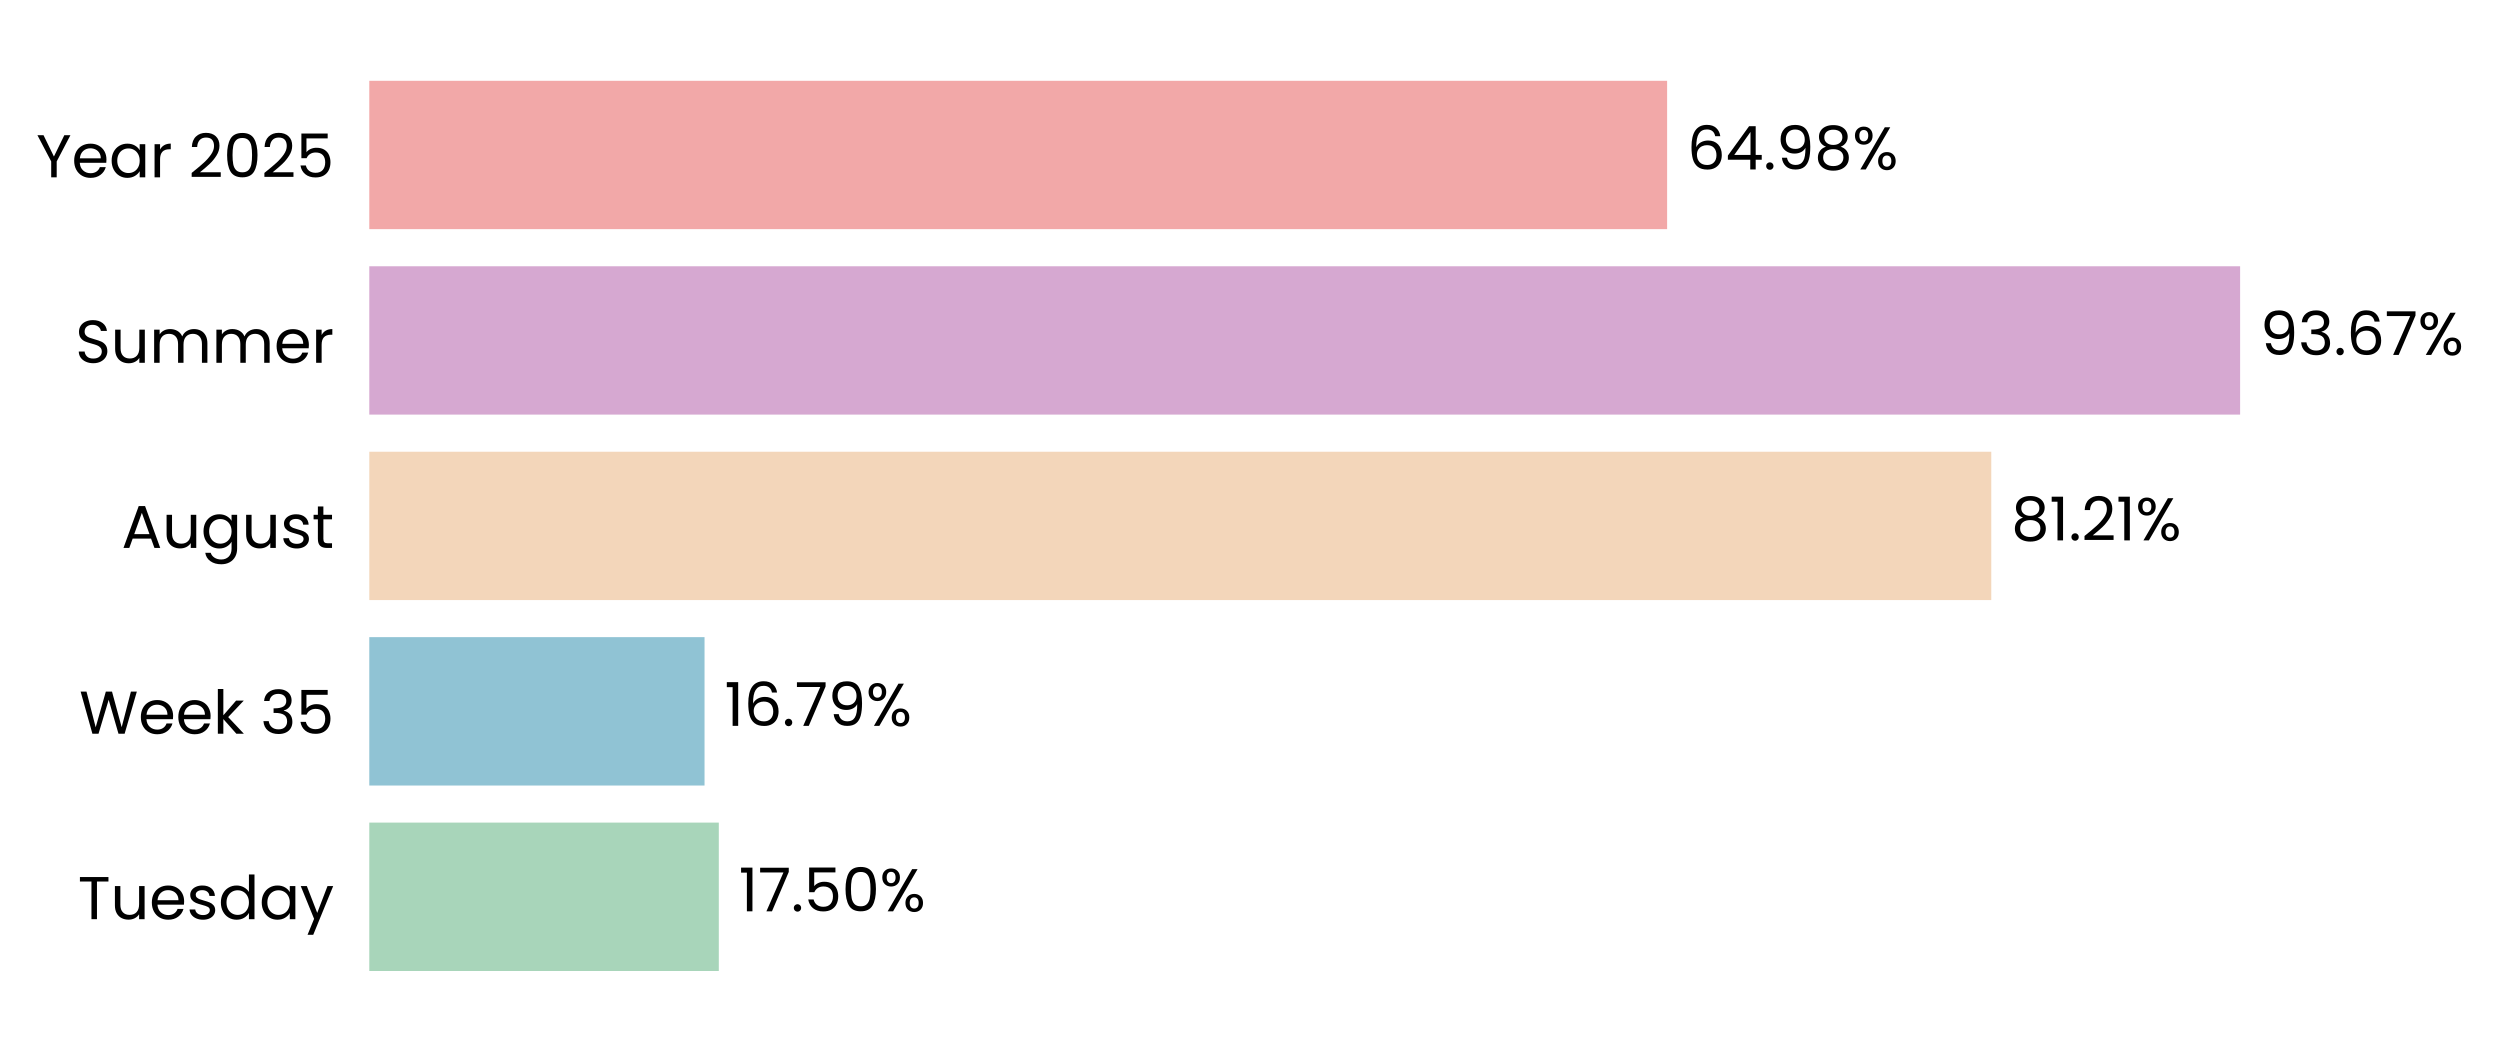
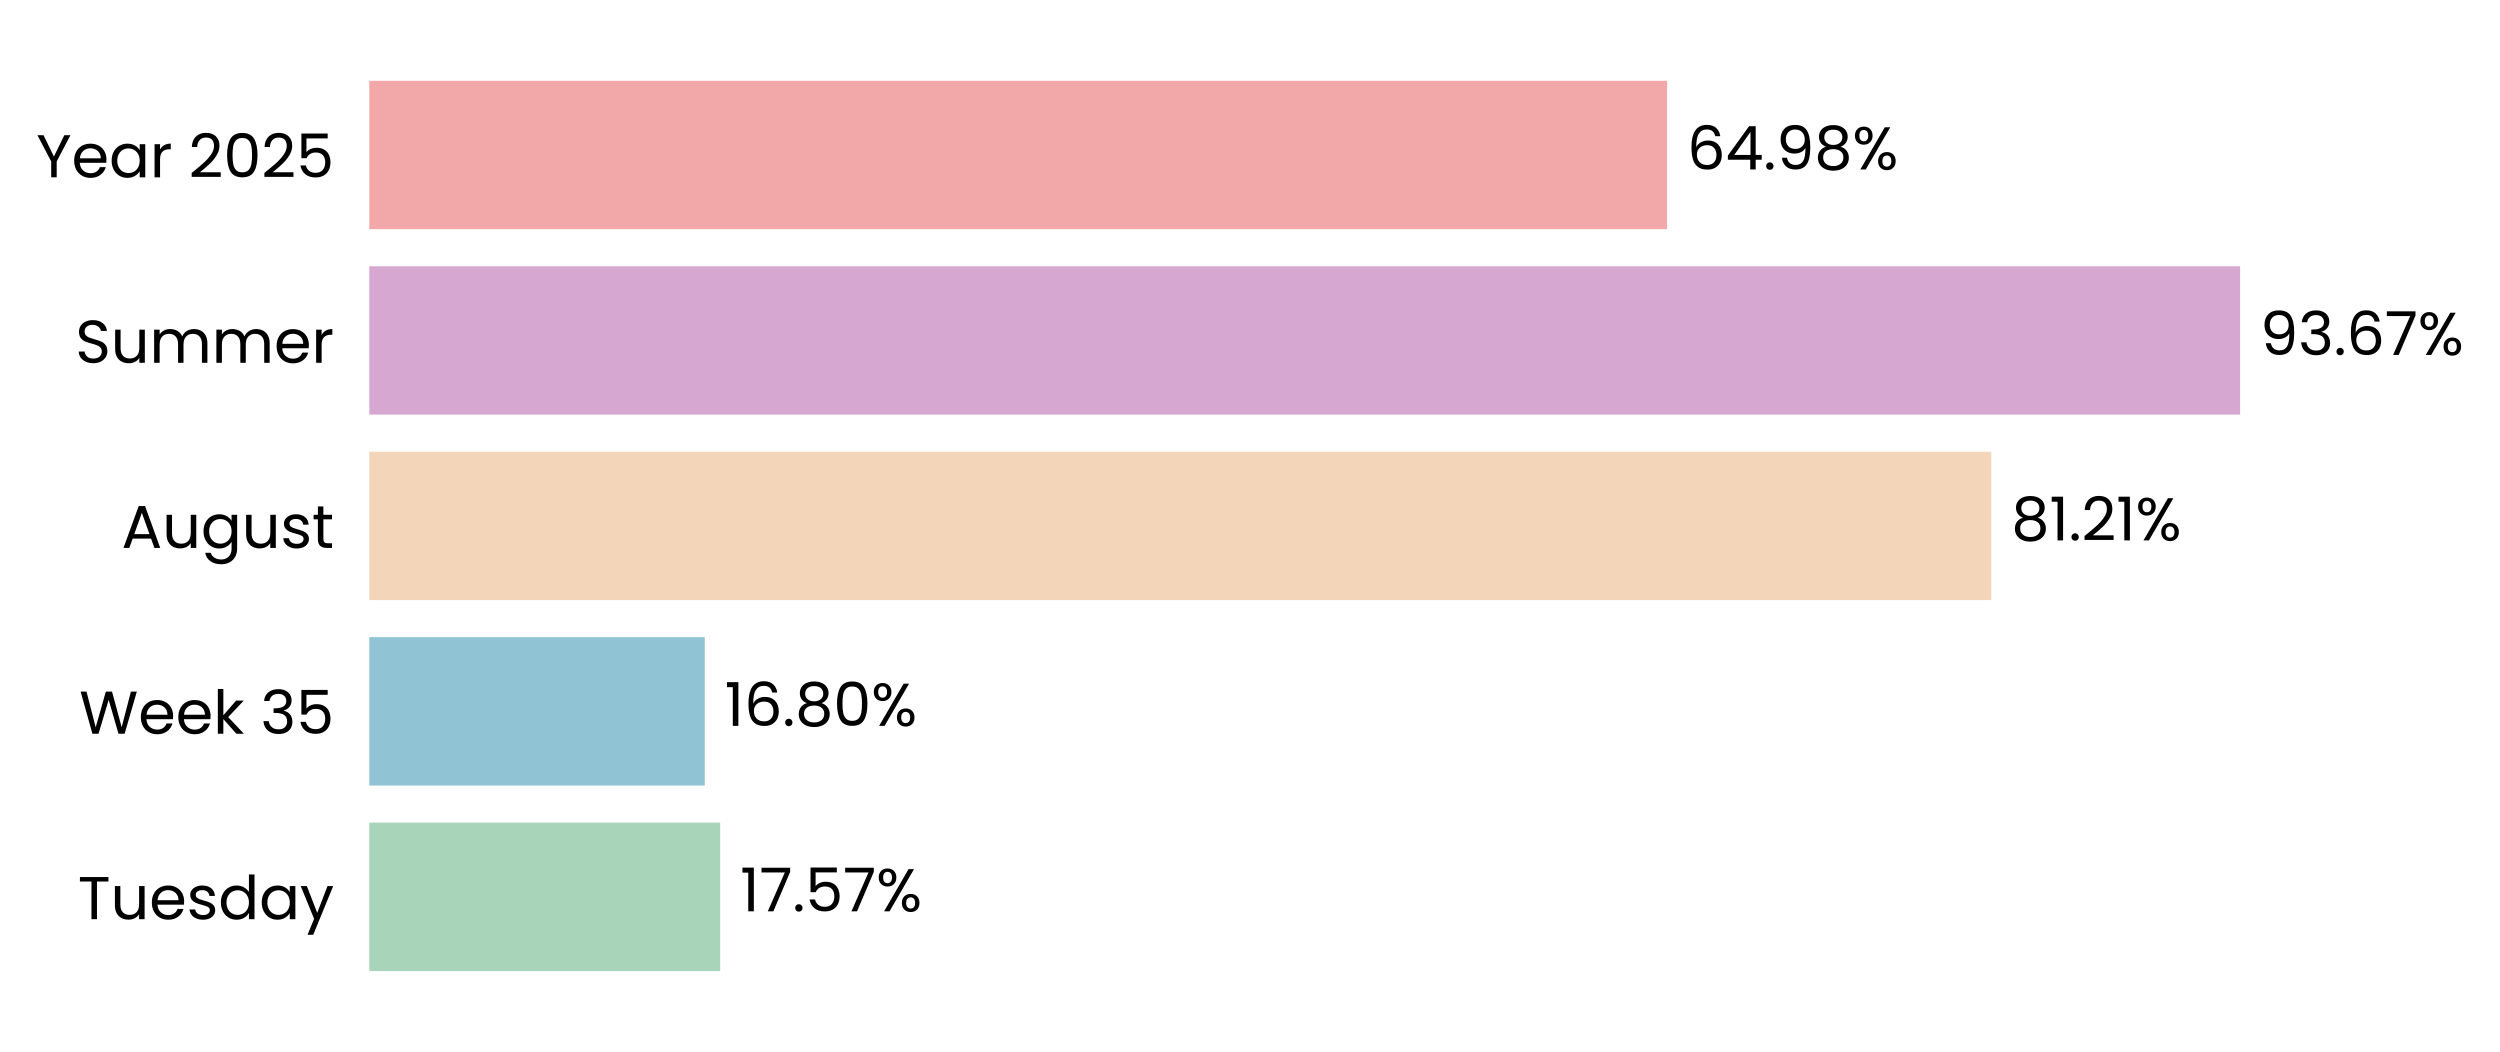
<svg xmlns="http://www.w3.org/2000/svg" xmlns:xlink="http://www.w3.org/1999/xlink" width="496.305pt" height="208.8pt" viewBox="0 0 496.305 208.8" version="1.1">
  <defs>
    <style type="text/css">*{stroke-linejoin: round; stroke-linecap: butt}</style>
  </defs>
  <g id="figure_1">
    <g id="patch_1">
      <path d="M 0 208.8  L 496.305 208.8  L 496.305 0  L 0 0  L 0 208.8  z " style="fill: none" />
    </g>
    <g id="axes_1">
      <g id="patch_2">
-         <path d="M 73.311 201.6  L 469.816 201.6  L 469.816 7.2  L 73.311 7.2  L 73.311 201.6  z " style="fill: none" />
+         <path d="M 73.311 201.6  L 469.813 201.6  L 469.813 7.2  L 73.311 7.2  L 73.311 201.6  z " style="fill: none" />
      </g>
      <g id="patch_3">
-         <path d="M 73.311 192.764  L 142.7 192.764  L 142.7 163.309  L 73.311 163.309  z " clip-path="url(#p0668a53ab5)" style="fill: #a8d5ba" />
+         <path d="M 73.311 192.764  L 142.974 192.764  L 142.974 163.309  L 73.311 163.309  z " clip-path="url(#p189434b3a9)" style="fill: #a8d5ba" />
      </g>
      <g id="patch_4">
-         <path d="M 73.311 155.945  L 139.867 155.945  L 139.867 126.491  L 73.311 126.491  z " clip-path="url(#p0668a53ab5)" style="fill: #90c3d4" />
+         <path d="M 73.311 155.945  L 139.906 155.945  L 139.906 126.491  L 73.311 126.491  z " clip-path="url(#p189434b3a9)" style="fill: #90c3d4" />
      </g>
      <g id="patch_5">
-         <path d="M 73.311 119.127  L 395.312 119.127  L 395.312 89.673  L 73.311 89.673  z " clip-path="url(#p0668a53ab5)" style="fill: #f3d6ba" />
+         <path d="M 73.311 119.127  L 395.318 119.127  L 395.318 89.673  L 73.311 89.673  z " clip-path="url(#p189434b3a9)" style="fill: #f3d6ba" />
      </g>
      <g id="patch_6">
-         <path d="M 73.311 82.309  L 444.711 82.309  L 444.711 52.855  L 73.311 52.855  z " clip-path="url(#p0668a53ab5)" style="fill: #d6a8d1" />
+         <path d="M 73.311 82.309  L 444.712 82.309  L 444.712 52.855  L 73.311 52.855  z " clip-path="url(#p189434b3a9)" style="fill: #d6a8d1" />
      </g>
      <g id="patch_7">
-         <path d="M 73.311 45.491  L 330.958 45.491  L 330.958 16.036  L 73.311 16.036  z " clip-path="url(#p0668a53ab5)" style="fill: #f2a8a8" />
+         <path d="M 73.311 45.491  L 330.957 45.491  L 330.957 16.036  L 73.311 16.036  z " clip-path="url(#p189434b3a9)" style="fill: #f2a8a8" />
      </g>
      <g id="matplotlib.axis_1">
        <g id="ytick_1">
          <g id="text_1">
            <g transform="translate(15.4575 182.4764) scale(0.12 -0.12)">
              <defs>
                <path id="Poppins-Regular-54" d="M 3238 4461  L 3238 3987  L 2022 3987  L 2022 0  L 1440 0  L 1440 3987  L 218 3987  L 218 4461  L 3238 4461  z " transform="scale(0.015625)" />
                <path id="Poppins-Regular-75" d="M 3603 3507  L 3603 0  L 3021 0  L 3021 518  Q 2854 250 2556 99  Q 2259 -51 1901 -51  Q 1491 -51 1164 118  Q 838 288 649 627  Q 461 966 461 1453  L 461 3507  L 1037 3507  L 1037 1530  Q 1037 1011 1299 732  Q 1562 454 2016 454  Q 2483 454 2752 742  Q 3021 1030 3021 1581  L 3021 3507  L 3603 3507  z " transform="scale(0.015625)" />
                <path id="Poppins-Regular-65" d="M 3693 1888  Q 3693 1722 3674 1536  L 870 1536  Q 902 1018 1225 726  Q 1549 435 2010 435  Q 2387 435 2640 611  Q 2893 787 2995 1082  L 3622 1082  Q 3482 576 3059 259  Q 2637 -58 2010 -58  Q 1510 -58 1116 166  Q 723 390 499 803  Q 275 1216 275 1760  Q 275 2304 492 2713  Q 710 3123 1104 3344  Q 1498 3565 2010 3565  Q 2509 3565 2893 3347  Q 3277 3130 3485 2749  Q 3693 2368 3693 1888  z M 3091 2010  Q 3091 2342 2944 2582  Q 2797 2822 2544 2947  Q 2291 3072 1984 3072  Q 1542 3072 1232 2790  Q 922 2509 877 2010  L 3091 2010  z " transform="scale(0.015625)" />
                <path id="Poppins-Regular-73" d="M 1734 -58  Q 1331 -58 1011 80  Q 691 218 505 464  Q 320 710 301 1030  L 902 1030  Q 928 768 1149 601  Q 1370 435 1728 435  Q 2061 435 2253 582  Q 2445 730 2445 954  Q 2445 1184 2240 1296  Q 2035 1408 1606 1517  Q 1216 1619 969 1724  Q 723 1830 547 2038  Q 371 2246 371 2586  Q 371 2854 531 3078  Q 691 3302 985 3433  Q 1280 3565 1658 3565  Q 2240 3565 2598 3270  Q 2957 2976 2982 2464  L 2400 2464  Q 2381 2739 2179 2905  Q 1978 3072 1638 3072  Q 1325 3072 1139 2937  Q 954 2803 954 2586  Q 954 2413 1066 2301  Q 1178 2189 1347 2121  Q 1517 2054 1818 1971  Q 2195 1869 2432 1769  Q 2669 1670 2838 1472  Q 3008 1274 3014 954  Q 3014 666 2854 435  Q 2694 205 2403 73  Q 2112 -58 1734 -58  z " transform="scale(0.015625)" />
                <path id="Poppins-Regular-64" d="M 275 1766  Q 275 2304 492 2710  Q 710 3117 1091 3341  Q 1472 3565 1946 3565  Q 2355 3565 2707 3376  Q 3059 3187 3245 2880  L 3245 4736  L 3834 4736  L 3834 0  L 3245 0  L 3245 659  Q 3072 346 2733 144  Q 2394 -58 1939 -58  Q 1472 -58 1091 172  Q 710 403 492 819  Q 275 1235 275 1766  z M 3245 1760  Q 3245 2157 3085 2451  Q 2925 2746 2653 2902  Q 2381 3059 2054 3059  Q 1728 3059 1459 2905  Q 1190 2752 1030 2457  Q 870 2163 870 1766  Q 870 1363 1030 1065  Q 1190 768 1459 611  Q 1728 454 2054 454  Q 2381 454 2653 611  Q 2925 768 3085 1065  Q 3245 1363 3245 1760  z " transform="scale(0.015625)" />
                <path id="Poppins-Regular-61" d="M 275 1766  Q 275 2304 492 2710  Q 710 3117 1091 3341  Q 1472 3565 1939 3565  Q 2400 3565 2739 3366  Q 3078 3168 3245 2867  L 3245 3507  L 3834 3507  L 3834 0  L 3245 0  L 3245 653  Q 3072 346 2729 144  Q 2387 -58 1933 -58  Q 1466 -58 1088 172  Q 710 403 492 819  Q 275 1235 275 1766  z M 3245 1760  Q 3245 2157 3085 2451  Q 2925 2746 2653 2902  Q 2381 3059 2054 3059  Q 1728 3059 1459 2905  Q 1190 2752 1030 2457  Q 870 2163 870 1766  Q 870 1363 1030 1065  Q 1190 768 1459 611  Q 1728 454 2054 454  Q 2381 454 2653 611  Q 2925 768 3085 1065  Q 3245 1363 3245 1760  z " transform="scale(0.015625)" />
                <path id="Poppins-Regular-79" d="M 3514 3507  L 1402 -1651  L 800 -1651  L 1491 38  L 77 3507  L 723 3507  L 1824 666  L 2912 3507  L 3514 3507  z " transform="scale(0.015625)" />
              </defs>
              <use xlink:href="#Poppins-Regular-54" />
              <use xlink:href="#Poppins-Regular-75" transform="translate(54.09999 0)" />
              <use xlink:href="#Poppins-Regular-65" transform="translate(118.1 0)" />
              <use xlink:href="#Poppins-Regular-73" transform="translate(180.1 0)" />
              <use xlink:href="#Poppins-Regular-64" transform="translate(232.3 0)" />
              <use xlink:href="#Poppins-Regular-61" transform="translate(299.8999 0)" />
              <use xlink:href="#Poppins-Regular-79" transform="translate(367.4999 0)" />
            </g>
          </g>
        </g>
        <g id="ytick_2">
          <g id="text_2">
            <g transform="translate(15.73125 145.6582) scale(0.12 -0.12)">
              <defs>
                <path id="Poppins-Regular-57" d="M 6099 4461  L 4806 0  L 4154 0  L 3117 3590  L 2042 0  L 1395 -6  L 147 4461  L 768 4461  L 1741 678  L 2816 4461  L 3469 4461  L 4493 691  L 5472 4461  L 6099 4461  z " transform="scale(0.015625)" />
                <path id="Poppins-Regular-6b" d="M 2451 0  L 1075 1549  L 1075 0  L 493 0  L 493 4736  L 1075 4736  L 1075 1952  L 2426 3507  L 3238 3507  L 1587 1760  L 3245 0  L 2451 0  z " transform="scale(0.015625)" />
                <path id="Poppins-Regular-20" transform="scale(0.015625)" />
                <path id="Poppins-Regular-33" d="M 384 3462  Q 429 4051 838 4384  Q 1248 4717 1901 4717  Q 2336 4717 2653 4560  Q 2970 4403 3133 4134  Q 3296 3866 3296 3526  Q 3296 3130 3069 2842  Q 2842 2554 2477 2470  L 2477 2438  Q 2893 2336 3136 2035  Q 3379 1734 3379 1248  Q 3379 883 3212 592  Q 3046 301 2713 134  Q 2381 -32 1914 -32  Q 1235 -32 800 323  Q 365 678 314 1331  L 877 1331  Q 922 947 1190 704  Q 1459 461 1907 461  Q 2355 461 2588 694  Q 2822 928 2822 1299  Q 2822 1779 2502 1990  Q 2182 2202 1536 2202  L 1389 2202  L 1389 2688  L 1542 2688  Q 2131 2694 2432 2883  Q 2733 3072 2733 3469  Q 2733 3808 2512 4013  Q 2291 4218 1882 4218  Q 1485 4218 1241 4013  Q 998 3808 954 3462  L 384 3462  z " transform="scale(0.015625)" />
                <path id="Poppins-Regular-35" d="M 3347 4122  L 1101 4122  L 1101 2662  Q 1248 2867 1536 2998  Q 1824 3130 2157 3130  Q 2688 3130 3021 2909  Q 3354 2688 3498 2339  Q 3642 1990 3642 1600  Q 3642 1139 3469 774  Q 3296 410 2941 198  Q 2586 -13 2061 -13  Q 1389 -13 973 332  Q 557 678 467 1254  L 1037 1254  Q 1120 890 1389 685  Q 1658 480 2067 480  Q 2573 480 2829 784  Q 3085 1088 3085 1587  Q 3085 2086 2829 2358  Q 2573 2630 2074 2630  Q 1734 2630 1481 2467  Q 1229 2304 1114 2022  L 563 2022  L 563 4634  L 3347 4634  L 3347 4122  z " transform="scale(0.015625)" />
              </defs>
              <use xlink:href="#Poppins-Regular-57" />
              <use xlink:href="#Poppins-Regular-65" transform="translate(97.59999 0)" />
              <use xlink:href="#Poppins-Regular-65" transform="translate(159.6 0)" />
              <use xlink:href="#Poppins-Regular-6b" transform="translate(221.6 0)" />
              <use xlink:href="#Poppins-Regular-20" transform="translate(273.0999 0)" />
              <use xlink:href="#Poppins-Regular-33" transform="translate(299.7999 0)" />
              <use xlink:href="#Poppins-Regular-35" transform="translate(358.6999 0)" />
            </g>
          </g>
        </g>
        <g id="ytick_3">
          <g id="text_3">
            <g transform="translate(24.11812 108.78) scale(0.12 -0.12)">
              <defs>
                <path id="Poppins-Regular-41" d="M 3130 992  L 1184 992  L 826 0  L 211 0  L 1824 4435  L 2496 4435  L 4102 0  L 3488 0  L 3130 992  z M 2963 1466  L 2157 3718  L 1350 1466  L 2963 1466  z " transform="scale(0.015625)" />
                <path id="Poppins-Regular-67" d="M 1939 3565  Q 2394 3565 2736 3366  Q 3078 3168 3245 2867  L 3245 3507  L 3834 3507  L 3834 -77  Q 3834 -557 3629 -931  Q 3424 -1306 3043 -1517  Q 2662 -1728 2157 -1728  Q 1466 -1728 1005 -1401  Q 544 -1075 461 -512  L 1037 -512  Q 1133 -832 1433 -1027  Q 1734 -1222 2157 -1222  Q 2637 -1222 2941 -921  Q 3245 -621 3245 -77  L 3245 659  Q 3072 352 2733 147  Q 2394 -58 1939 -58  Q 1472 -58 1091 172  Q 710 403 492 819  Q 275 1235 275 1766  Q 275 2304 492 2710  Q 710 3117 1091 3341  Q 1472 3565 1939 3565  z M 3245 1760  Q 3245 2157 3085 2451  Q 2925 2746 2653 2902  Q 2381 3059 2054 3059  Q 1728 3059 1459 2905  Q 1190 2752 1030 2457  Q 870 2163 870 1766  Q 870 1363 1030 1065  Q 1190 768 1459 611  Q 1728 454 2054 454  Q 2381 454 2653 611  Q 2925 768 3085 1065  Q 3245 1363 3245 1760  z " transform="scale(0.015625)" />
                <path id="Poppins-Regular-74" d="M 1203 3027  L 1203 960  Q 1203 704 1312 598  Q 1421 493 1690 493  L 2118 493  L 2118 0  L 1594 0  Q 1107 0 864 224  Q 621 448 621 960  L 621 3027  L 166 3027  L 166 3507  L 621 3507  L 621 4390  L 1203 4390  L 1203 3507  L 2118 3507  L 2118 3027  L 1203 3027  z " transform="scale(0.015625)" />
              </defs>
              <use xlink:href="#Poppins-Regular-41" />
              <use xlink:href="#Poppins-Regular-75" transform="translate(67.39999 0)" />
              <use xlink:href="#Poppins-Regular-67" transform="translate(131.4 0)" />
              <use xlink:href="#Poppins-Regular-75" transform="translate(199 0)" />
              <use xlink:href="#Poppins-Regular-73" transform="translate(263 0)" />
              <use xlink:href="#Poppins-Regular-74" transform="translate(315.2 0)" />
            </g>
          </g>
        </g>
        <g id="ytick_4">
          <g id="text_4">
            <g transform="translate(14.95125 72.02182) scale(0.12 -0.12)">
              <defs>
                <path id="Poppins-Regular-53" d="M 1907 -45  Q 1466 -45 1117 112  Q 768 269 569 547  Q 371 826 365 1190  L 986 1190  Q 1018 877 1245 662  Q 1472 448 1907 448  Q 2323 448 2563 656  Q 2803 864 2803 1190  Q 2803 1446 2662 1606  Q 2522 1766 2310 1849  Q 2099 1933 1741 2029  Q 1299 2144 1033 2259  Q 768 2374 579 2620  Q 390 2867 390 3283  Q 390 3648 576 3929  Q 762 4211 1098 4364  Q 1434 4518 1869 4518  Q 2496 4518 2896 4204  Q 3296 3891 3347 3373  L 2707 3373  Q 2675 3629 2438 3824  Q 2202 4019 1811 4019  Q 1446 4019 1216 3830  Q 986 3642 986 3302  Q 986 3059 1123 2905  Q 1261 2752 1462 2672  Q 1664 2592 2029 2490  Q 2470 2368 2739 2249  Q 3008 2131 3200 1884  Q 3392 1638 3392 1216  Q 3392 890 3219 602  Q 3046 314 2707 134  Q 2368 -45 1907 -45  z " transform="scale(0.015625)" />
                <path id="Poppins-Regular-6d" d="M 4710 3571  Q 5120 3571 5440 3401  Q 5760 3232 5945 2893  Q 6131 2554 6131 2067  L 6131 0  L 5555 0  L 5555 1984  Q 5555 2509 5296 2787  Q 5037 3066 4595 3066  Q 4141 3066 3872 2774  Q 3603 2483 3603 1933  L 3603 0  L 3027 0  L 3027 1984  Q 3027 2509 2768 2787  Q 2509 3066 2067 3066  Q 1613 3066 1344 2774  Q 1075 2483 1075 1933  L 1075 0  L 493 0  L 493 3507  L 1075 3507  L 1075 3002  Q 1248 3277 1539 3424  Q 1830 3571 2182 3571  Q 2624 3571 2963 3372  Q 3302 3174 3469 2790  Q 3616 3162 3955 3366  Q 4294 3571 4710 3571  z " transform="scale(0.015625)" />
                <path id="Poppins-Regular-72" d="M 1075 2938  Q 1229 3238 1513 3404  Q 1798 3571 2208 3571  L 2208 2970  L 2054 2970  Q 1075 2970 1075 1907  L 1075 0  L 493 0  L 493 3507  L 1075 3507  L 1075 2938  z " transform="scale(0.015625)" />
              </defs>
              <use xlink:href="#Poppins-Regular-53" />
              <use xlink:href="#Poppins-Regular-75" transform="translate(58.7 0)" />
              <use xlink:href="#Poppins-Regular-6d" transform="translate(122.7 0)" />
              <use xlink:href="#Poppins-Regular-6d" transform="translate(225.7 0)" />
              <use xlink:href="#Poppins-Regular-65" transform="translate(328.7 0)" />
              <use xlink:href="#Poppins-Regular-72" transform="translate(390.6999 0)" />
            </g>
          </g>
        </g>
        <g id="ytick_5">
          <g id="text_5">
            <g transform="translate(7.2 35.20364) scale(0.12 -0.12)">
              <defs>
                <path id="Poppins-Regular-59" d="M 3616 4461  L 2163 1683  L 2163 0  L 1581 0  L 1581 1683  L 122 4461  L 768 4461  L 1869 2202  L 2970 4461  L 3616 4461  z " transform="scale(0.015625)" />
                <path id="Poppins-Regular-32" d="M 326 467  Q 1139 1120 1600 1539  Q 2061 1958 2377 2416  Q 2694 2874 2694 3315  Q 2694 3731 2492 3971  Q 2291 4211 1843 4211  Q 1408 4211 1168 3939  Q 928 3667 909 3213  L 346 3213  Q 371 3930 780 4320  Q 1190 4710 1837 4710  Q 2496 4710 2883 4345  Q 3270 3981 3270 3341  Q 3270 2810 2953 2307  Q 2637 1805 2233 1424  Q 1830 1043 1203 538  L 3405 538  L 3405 51  L 326 51  L 326 467  z " transform="scale(0.015625)" />
                <path id="Poppins-Regular-30" d="M 397 2362  Q 397 3462 755 4080  Q 1114 4698 2010 4698  Q 2899 4698 3257 4080  Q 3616 3462 3616 2362  Q 3616 1242 3257 621  Q 2899 0 2010 0  Q 1114 0 755 621  Q 397 1242 397 2362  z M 3040 2362  Q 3040 2918 2966 3305  Q 2893 3693 2665 3929  Q 2438 4166 2010 4166  Q 1574 4166 1347 3929  Q 1120 3693 1046 3305  Q 973 2918 973 2362  Q 973 1786 1046 1395  Q 1120 1005 1347 768  Q 1574 531 2010 531  Q 2438 531 2665 768  Q 2893 1005 2966 1395  Q 3040 1786 3040 2362  z " transform="scale(0.015625)" />
              </defs>
              <use xlink:href="#Poppins-Regular-59" />
              <use xlink:href="#Poppins-Regular-65" transform="translate(58.39999 0)" />
              <use xlink:href="#Poppins-Regular-61" transform="translate(120.4 0)" />
              <use xlink:href="#Poppins-Regular-72" transform="translate(188 0)" />
              <use xlink:href="#Poppins-Regular-20" transform="translate(225.3 0)" />
              <use xlink:href="#Poppins-Regular-32" transform="translate(252 0)" />
              <use xlink:href="#Poppins-Regular-30" transform="translate(309.4999 0)" />
              <use xlink:href="#Poppins-Regular-32" transform="translate(372.2999 0)" />
              <use xlink:href="#Poppins-Regular-35" transform="translate(429.7999 0)" />
            </g>
          </g>
        </g>
      </g>
      <g id="text_6">
-         <g transform="translate(146.6647 180.9164) scale(0.12 -0.12)">
+         <g transform="translate(146.9395 180.9164) scale(0.12 -0.12)">
          <defs>
            <path id="Poppins-Regular-31" d="M 243 4096  L 243 4627  L 1446 4627  L 1446 0  L 858 0  L 858 4096  L 243 4096  z " transform="scale(0.015625)" />
            <path id="Poppins-Regular-37" d="M 3245 4173  L 1466 0  L 877 0  L 2682 4115  L 211 4115  L 211 4614  L 3245 4614  L 3245 4173  z " transform="scale(0.015625)" />
            <path id="Poppins-Regular-2e" d="M 678 -38  Q 512 -38 397 77  Q 282 192 282 358  Q 282 525 397 640  Q 512 755 678 755  Q 838 755 950 640  Q 1062 525 1062 358  Q 1062 192 950 77  Q 838 -38 678 -38  z " transform="scale(0.015625)" />
            <path id="Poppins-Regular-25" d="M 269 3584  Q 269 4019 531 4278  Q 794 4538 1203 4538  Q 1613 4538 1875 4278  Q 2138 4019 2138 3584  Q 2138 3142 1875 2883  Q 1613 2624 1203 2624  Q 794 2624 531 2883  Q 269 3142 269 3584  z M 4006 4467  L 1414 0  L 838 0  L 3430 4467  L 4006 4467  z M 1203 4179  Q 986 4179 861 4028  Q 736 3878 736 3584  Q 736 3290 861 3136  Q 986 2982 1203 2982  Q 1421 2982 1549 3139  Q 1677 3296 1677 3584  Q 1677 3878 1549 4028  Q 1421 4179 1203 4179  z M 2720 883  Q 2720 1325 2982 1584  Q 3245 1843 3654 1843  Q 4064 1843 4323 1584  Q 4582 1325 4582 883  Q 4582 448 4323 185  Q 4064 -77 3654 -77  Q 3245 -77 2982 182  Q 2720 442 2720 883  z M 3648 1478  Q 3430 1478 3302 1328  Q 3174 1178 3174 883  Q 3174 595 3302 444  Q 3430 294 3648 294  Q 3866 294 3994 444  Q 4122 595 4122 883  Q 4122 1178 3994 1328  Q 3866 1478 3648 1478  z " transform="scale(0.015625)" />
          </defs>
          <use xlink:href="#Poppins-Regular-31" />
          <use xlink:href="#Poppins-Regular-37" transform="translate(31.99998 0)" />
          <use xlink:href="#Poppins-Regular-2e" transform="translate(86.59998 0)" />
          <use xlink:href="#Poppins-Regular-35" transform="translate(107.6 0)" />
-           <use xlink:href="#Poppins-Regular-30" transform="translate(170.3999 0)" />
-           <use xlink:href="#Poppins-Regular-25" transform="translate(233.1999 0)" />
+           <use xlink:href="#Poppins-Regular-37" transform="translate(170.3999 0)" />
+           <use xlink:href="#Poppins-Regular-25" transform="translate(224.9999 0)" />
        </g>
      </g>
      <g id="text_7">
-         <g transform="translate(143.8325 144.0982) scale(0.12 -0.12)">
+         <g transform="translate(143.8713 144.0982) scale(0.12 -0.12)">
          <defs>
            <path id="Poppins-Regular-36" d="M 2976 3526  Q 2835 4237 2099 4237  Q 1530 4237 1248 3798  Q 966 3360 973 2355  Q 1120 2688 1462 2877  Q 1805 3066 2227 3066  Q 2886 3066 3280 2656  Q 3674 2246 3674 1523  Q 3674 1088 3504 742  Q 3334 397 2992 192  Q 2650 -13 2163 -13  Q 1504 -13 1133 281  Q 762 576 614 1094  Q 467 1613 467 2374  Q 467 4723 2106 4723  Q 2733 4723 3091 4384  Q 3450 4045 3514 3526  L 2976 3526  z M 2106 2573  Q 1830 2573 1587 2461  Q 1344 2349 1193 2121  Q 1043 1894 1043 1568  Q 1043 1082 1324 778  Q 1606 474 2131 474  Q 2579 474 2844 752  Q 3110 1030 3110 1504  Q 3110 2003 2854 2288  Q 2598 2573 2106 2573  z " transform="scale(0.015625)" />
-             <path id="Poppins-Regular-39" d="M 1146 1242  Q 1210 877 1443 678  Q 1677 480 2074 480  Q 2605 480 2857 896  Q 3110 1312 3098 2298  Q 2963 2010 2649 1846  Q 2336 1683 1952 1683  Q 1523 1683 1187 1859  Q 851 2035 659 2374  Q 467 2714 467 3194  Q 467 3878 864 4297  Q 1261 4717 1990 4717  Q 2886 4717 3248 4134  Q 3610 3552 3610 2400  Q 3610 1594 3466 1069  Q 3322 544 2979 269  Q 2637 -6 2042 -6  Q 1389 -6 1024 346  Q 659 698 608 1242  L 1146 1242  z M 2048 2176  Q 2477 2176 2752 2441  Q 3027 2707 3027 3162  Q 3027 3642 2758 3936  Q 2490 4230 2003 4230  Q 1555 4230 1289 3948  Q 1024 3667 1024 3206  Q 1024 2739 1286 2457  Q 1549 2176 2048 2176  z " transform="scale(0.015625)" />
+             <path id="Poppins-Regular-38" d="M 1242 2406  Q 883 2547 691 2816  Q 499 3085 499 3469  Q 499 3814 672 4092  Q 845 4371 1187 4534  Q 1530 4698 2016 4698  Q 2502 4698 2844 4534  Q 3187 4371 3363 4092  Q 3539 3814 3539 3469  Q 3539 3098 3340 2819  Q 3142 2541 2797 2406  Q 3194 2285 3427 1981  Q 3661 1677 3661 1248  Q 3661 832 3456 521  Q 3251 211 2876 41  Q 2502 -128 2016 -128  Q 1530 -128 1162 41  Q 794 211 589 521  Q 384 832 384 1248  Q 384 1677 614 1984  Q 845 2291 1242 2406  z M 2976 3398  Q 2976 3789 2720 4000  Q 2464 4211 2016 4211  Q 1574 4211 1318 4000  Q 1062 3789 1062 3392  Q 1062 3034 1328 2816  Q 1594 2598 2016 2598  Q 2445 2598 2710 2819  Q 2976 3040 2976 3398  z M 2016 2150  Q 1542 2150 1241 1929  Q 941 1709 941 1267  Q 941 858 1232 608  Q 1523 358 2016 358  Q 2509 358 2797 608  Q 3085 858 3085 1267  Q 3085 1696 2790 1923  Q 2496 2150 2016 2150  z " transform="scale(0.015625)" />
          </defs>
          <use xlink:href="#Poppins-Regular-31" />
          <use xlink:href="#Poppins-Regular-36" transform="translate(31.99998 0)" />
          <use xlink:href="#Poppins-Regular-2e" transform="translate(95.49997 0)" />
-           <use xlink:href="#Poppins-Regular-37" transform="translate(116.5 0)" />
-           <use xlink:href="#Poppins-Regular-39" transform="translate(171.0999 0)" />
-           <use xlink:href="#Poppins-Regular-25" transform="translate(234.0999 0)" />
+           <use xlink:href="#Poppins-Regular-38" transform="translate(116.5 0)" />
+           <use xlink:href="#Poppins-Regular-30" transform="translate(179.5999 0)" />
+           <use xlink:href="#Poppins-Regular-25" transform="translate(242.3999 0)" />
        </g>
      </g>
      <g id="text_8">
-         <g transform="translate(399.2767 107.28) scale(0.12 -0.12)">
-           <defs>
-             <path id="Poppins-Regular-38" d="M 1242 2406  Q 883 2547 691 2816  Q 499 3085 499 3469  Q 499 3814 672 4092  Q 845 4371 1187 4534  Q 1530 4698 2016 4698  Q 2502 4698 2844 4534  Q 3187 4371 3363 4092  Q 3539 3814 3539 3469  Q 3539 3098 3340 2819  Q 3142 2541 2797 2406  Q 3194 2285 3427 1981  Q 3661 1677 3661 1248  Q 3661 832 3456 521  Q 3251 211 2876 41  Q 2502 -128 2016 -128  Q 1530 -128 1162 41  Q 794 211 589 521  Q 384 832 384 1248  Q 384 1677 614 1984  Q 845 2291 1242 2406  z M 2976 3398  Q 2976 3789 2720 4000  Q 2464 4211 2016 4211  Q 1574 4211 1318 4000  Q 1062 3789 1062 3392  Q 1062 3034 1328 2816  Q 1594 2598 2016 2598  Q 2445 2598 2710 2819  Q 2976 3040 2976 3398  z M 2016 2150  Q 1542 2150 1241 1929  Q 941 1709 941 1267  Q 941 858 1232 608  Q 1523 358 2016 358  Q 2509 358 2797 608  Q 3085 858 3085 1267  Q 3085 1696 2790 1923  Q 2496 2150 2016 2150  z " transform="scale(0.015625)" />
-           </defs>
+         <g transform="translate(399.2831 107.28) scale(0.12 -0.12)">
          <use xlink:href="#Poppins-Regular-38" />
          <use xlink:href="#Poppins-Regular-31" transform="translate(63.09999 0)" />
          <use xlink:href="#Poppins-Regular-2e" transform="translate(95.09998 0)" />
          <use xlink:href="#Poppins-Regular-32" transform="translate(116.1 0)" />
          <use xlink:href="#Poppins-Regular-31" transform="translate(173.5999 0)" />
          <use xlink:href="#Poppins-Regular-25" transform="translate(205.5999 0)" />
        </g>
      </g>
      <g id="text_9">
-         <g transform="translate(448.6764 70.46182) scale(0.12 -0.12)">
+         <g transform="translate(448.6766 70.46182) scale(0.12 -0.12)">
+           <defs>
+             <path id="Poppins-Regular-39" d="M 1146 1242  Q 1210 877 1443 678  Q 1677 480 2074 480  Q 2605 480 2857 896  Q 3110 1312 3098 2298  Q 2963 2010 2649 1846  Q 2336 1683 1952 1683  Q 1523 1683 1187 1859  Q 851 2035 659 2374  Q 467 2714 467 3194  Q 467 3878 864 4297  Q 1261 4717 1990 4717  Q 2886 4717 3248 4134  Q 3610 3552 3610 2400  Q 3610 1594 3466 1069  Q 3322 544 2979 269  Q 2637 -6 2042 -6  Q 1389 -6 1024 346  Q 659 698 608 1242  L 1146 1242  z M 2048 2176  Q 2477 2176 2752 2441  Q 3027 2707 3027 3162  Q 3027 3642 2758 3936  Q 2490 4230 2003 4230  Q 1555 4230 1289 3948  Q 1024 3667 1024 3206  Q 1024 2739 1286 2457  Q 1549 2176 2048 2176  z " transform="scale(0.015625)" />
+           </defs>
          <use xlink:href="#Poppins-Regular-39" />
          <use xlink:href="#Poppins-Regular-33" transform="translate(62.99999 0)" />
          <use xlink:href="#Poppins-Regular-2e" transform="translate(121.9 0)" />
          <use xlink:href="#Poppins-Regular-36" transform="translate(142.9 0)" />
          <use xlink:href="#Poppins-Regular-37" transform="translate(206.3999 0)" />
          <use xlink:href="#Poppins-Regular-25" transform="translate(260.9999 0)" />
        </g>
      </g>
      <g id="text_10">
-         <g transform="translate(334.923 33.64364) scale(0.12 -0.12)">
+         <g transform="translate(334.9218 33.64364) scale(0.12 -0.12)">
          <defs>
            <path id="Poppins-Regular-34" d="M 256 1030  L 256 1472  L 2502 4582  L 3200 4582  L 3200 1536  L 3840 1536  L 3840 1030  L 3200 1030  L 3200 0  L 2624 0  L 2624 1030  L 256 1030  z M 2650 3974  L 928 1536  L 2650 1536  L 2650 3974  z " transform="scale(0.015625)" />
          </defs>
          <use xlink:href="#Poppins-Regular-36" />
          <use xlink:href="#Poppins-Regular-34" transform="translate(63.49999 0)" />
          <use xlink:href="#Poppins-Regular-2e" transform="translate(126.4 0)" />
          <use xlink:href="#Poppins-Regular-39" transform="translate(147.4 0)" />
          <use xlink:href="#Poppins-Regular-38" transform="translate(210.3999 0)" />
          <use xlink:href="#Poppins-Regular-25" transform="translate(273.4999 0)" />
        </g>
      </g>
    </g>
  </g>
  <defs>
-     <clipPath id="p0668a53ab5">
-       <rect x="73.311" y="7.2" width="396.505" height="194.4" />
+     <clipPath id="p189434b3a9">
+       <rect x="73.311" y="7.2" width="396.502" height="194.4" />
    </clipPath>
  </defs>
</svg>
